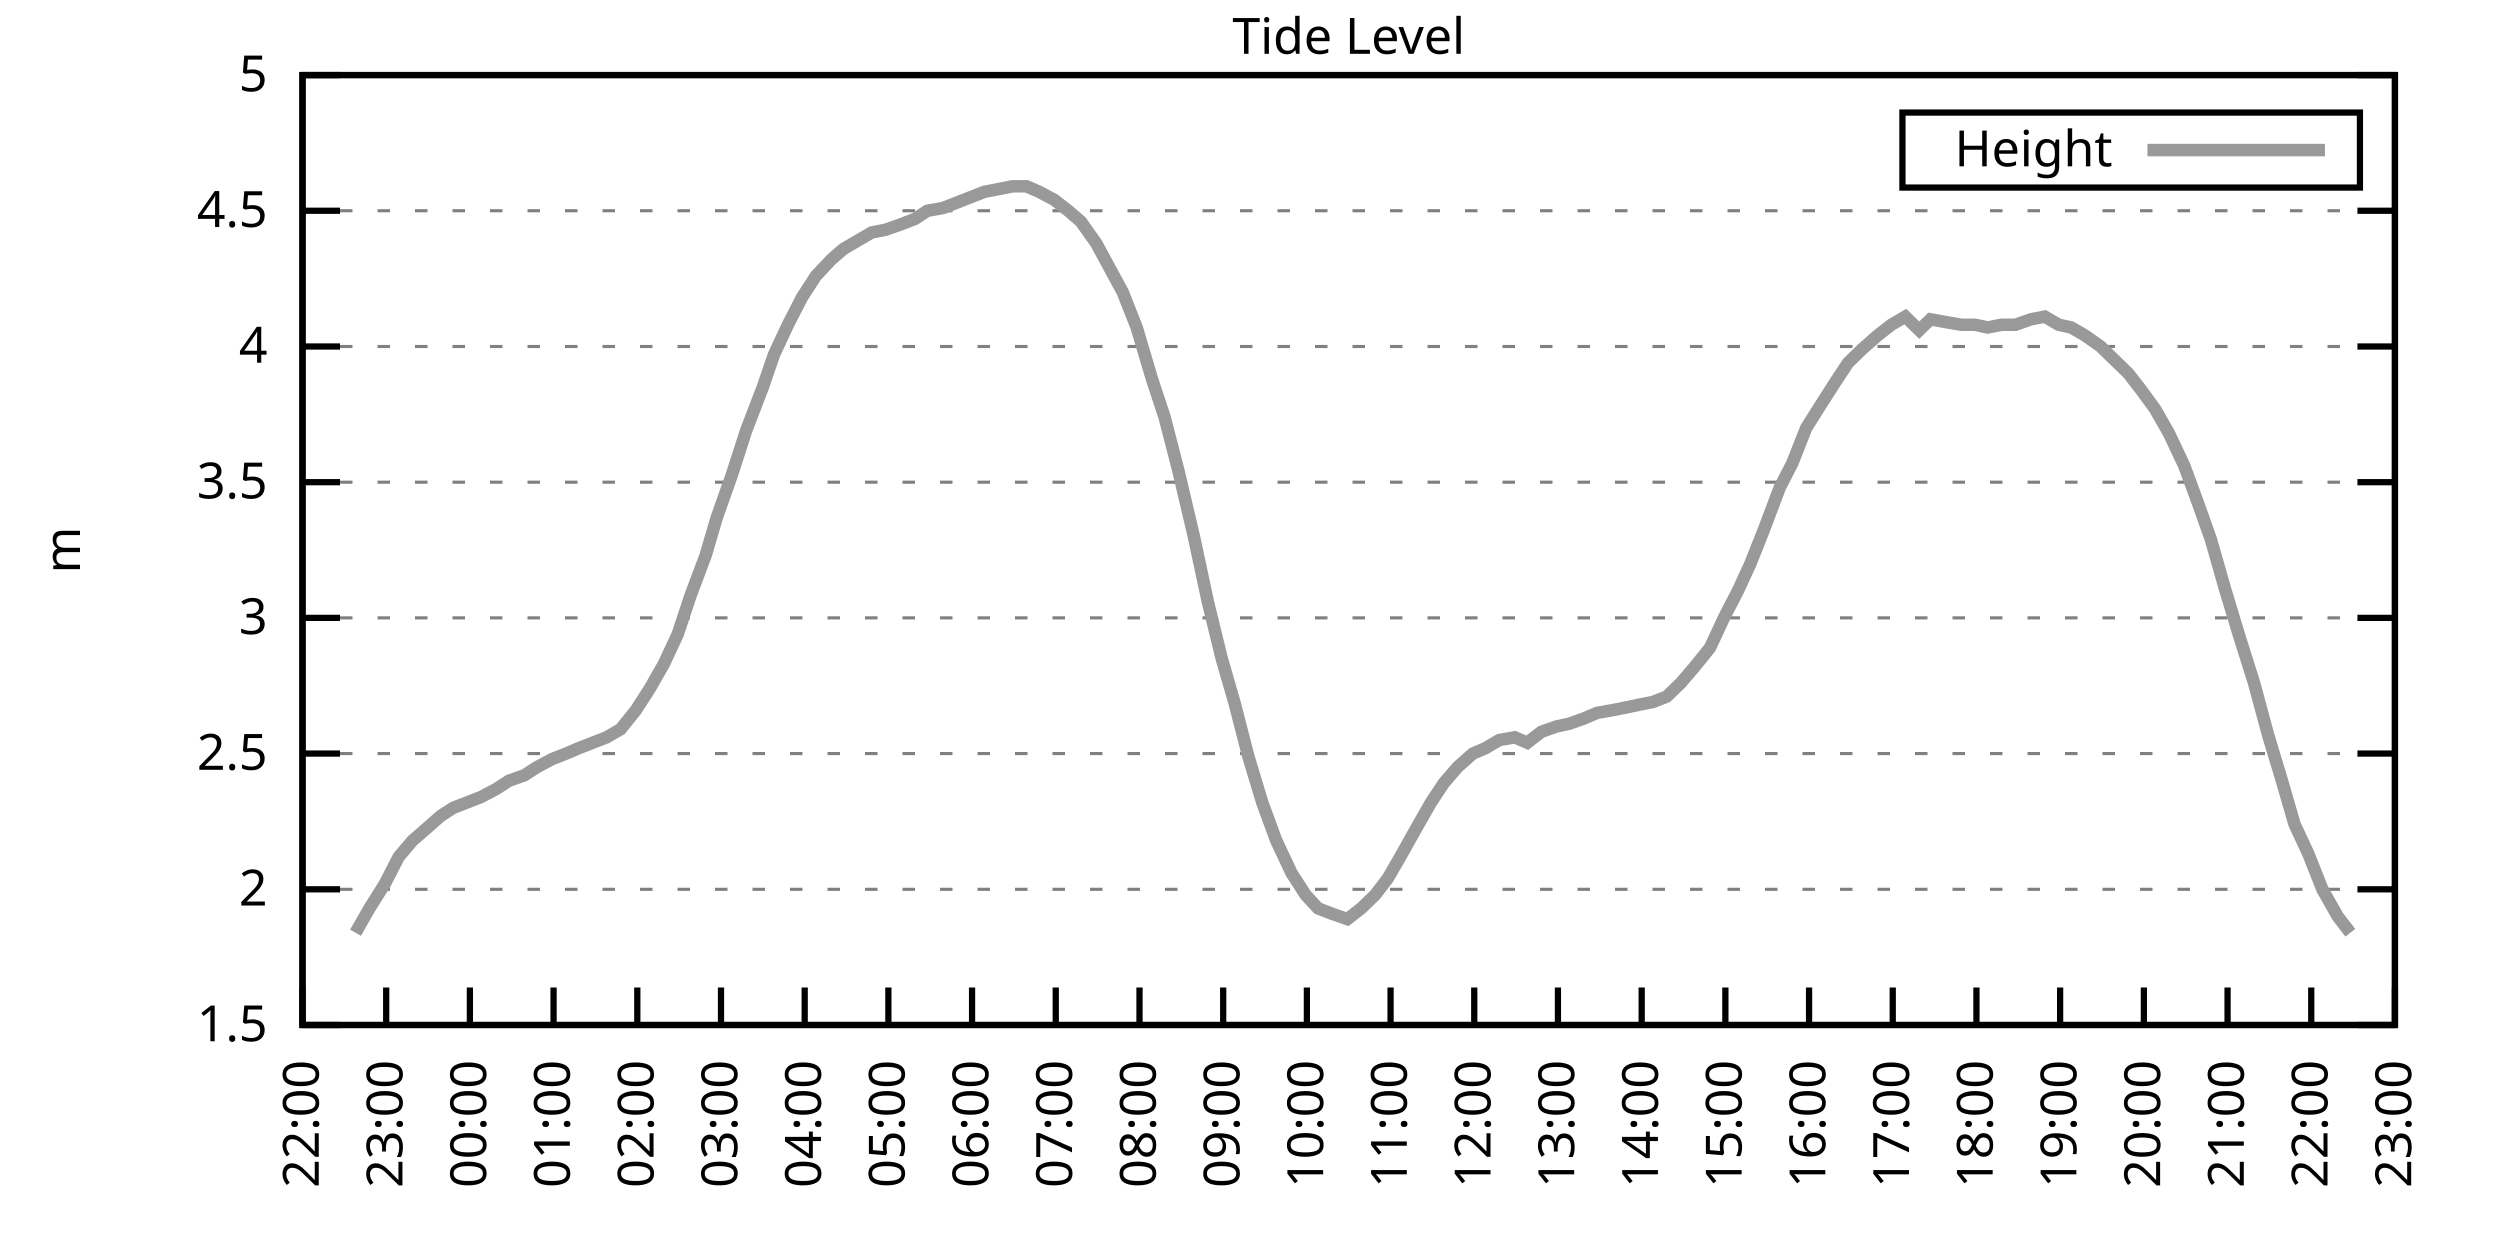
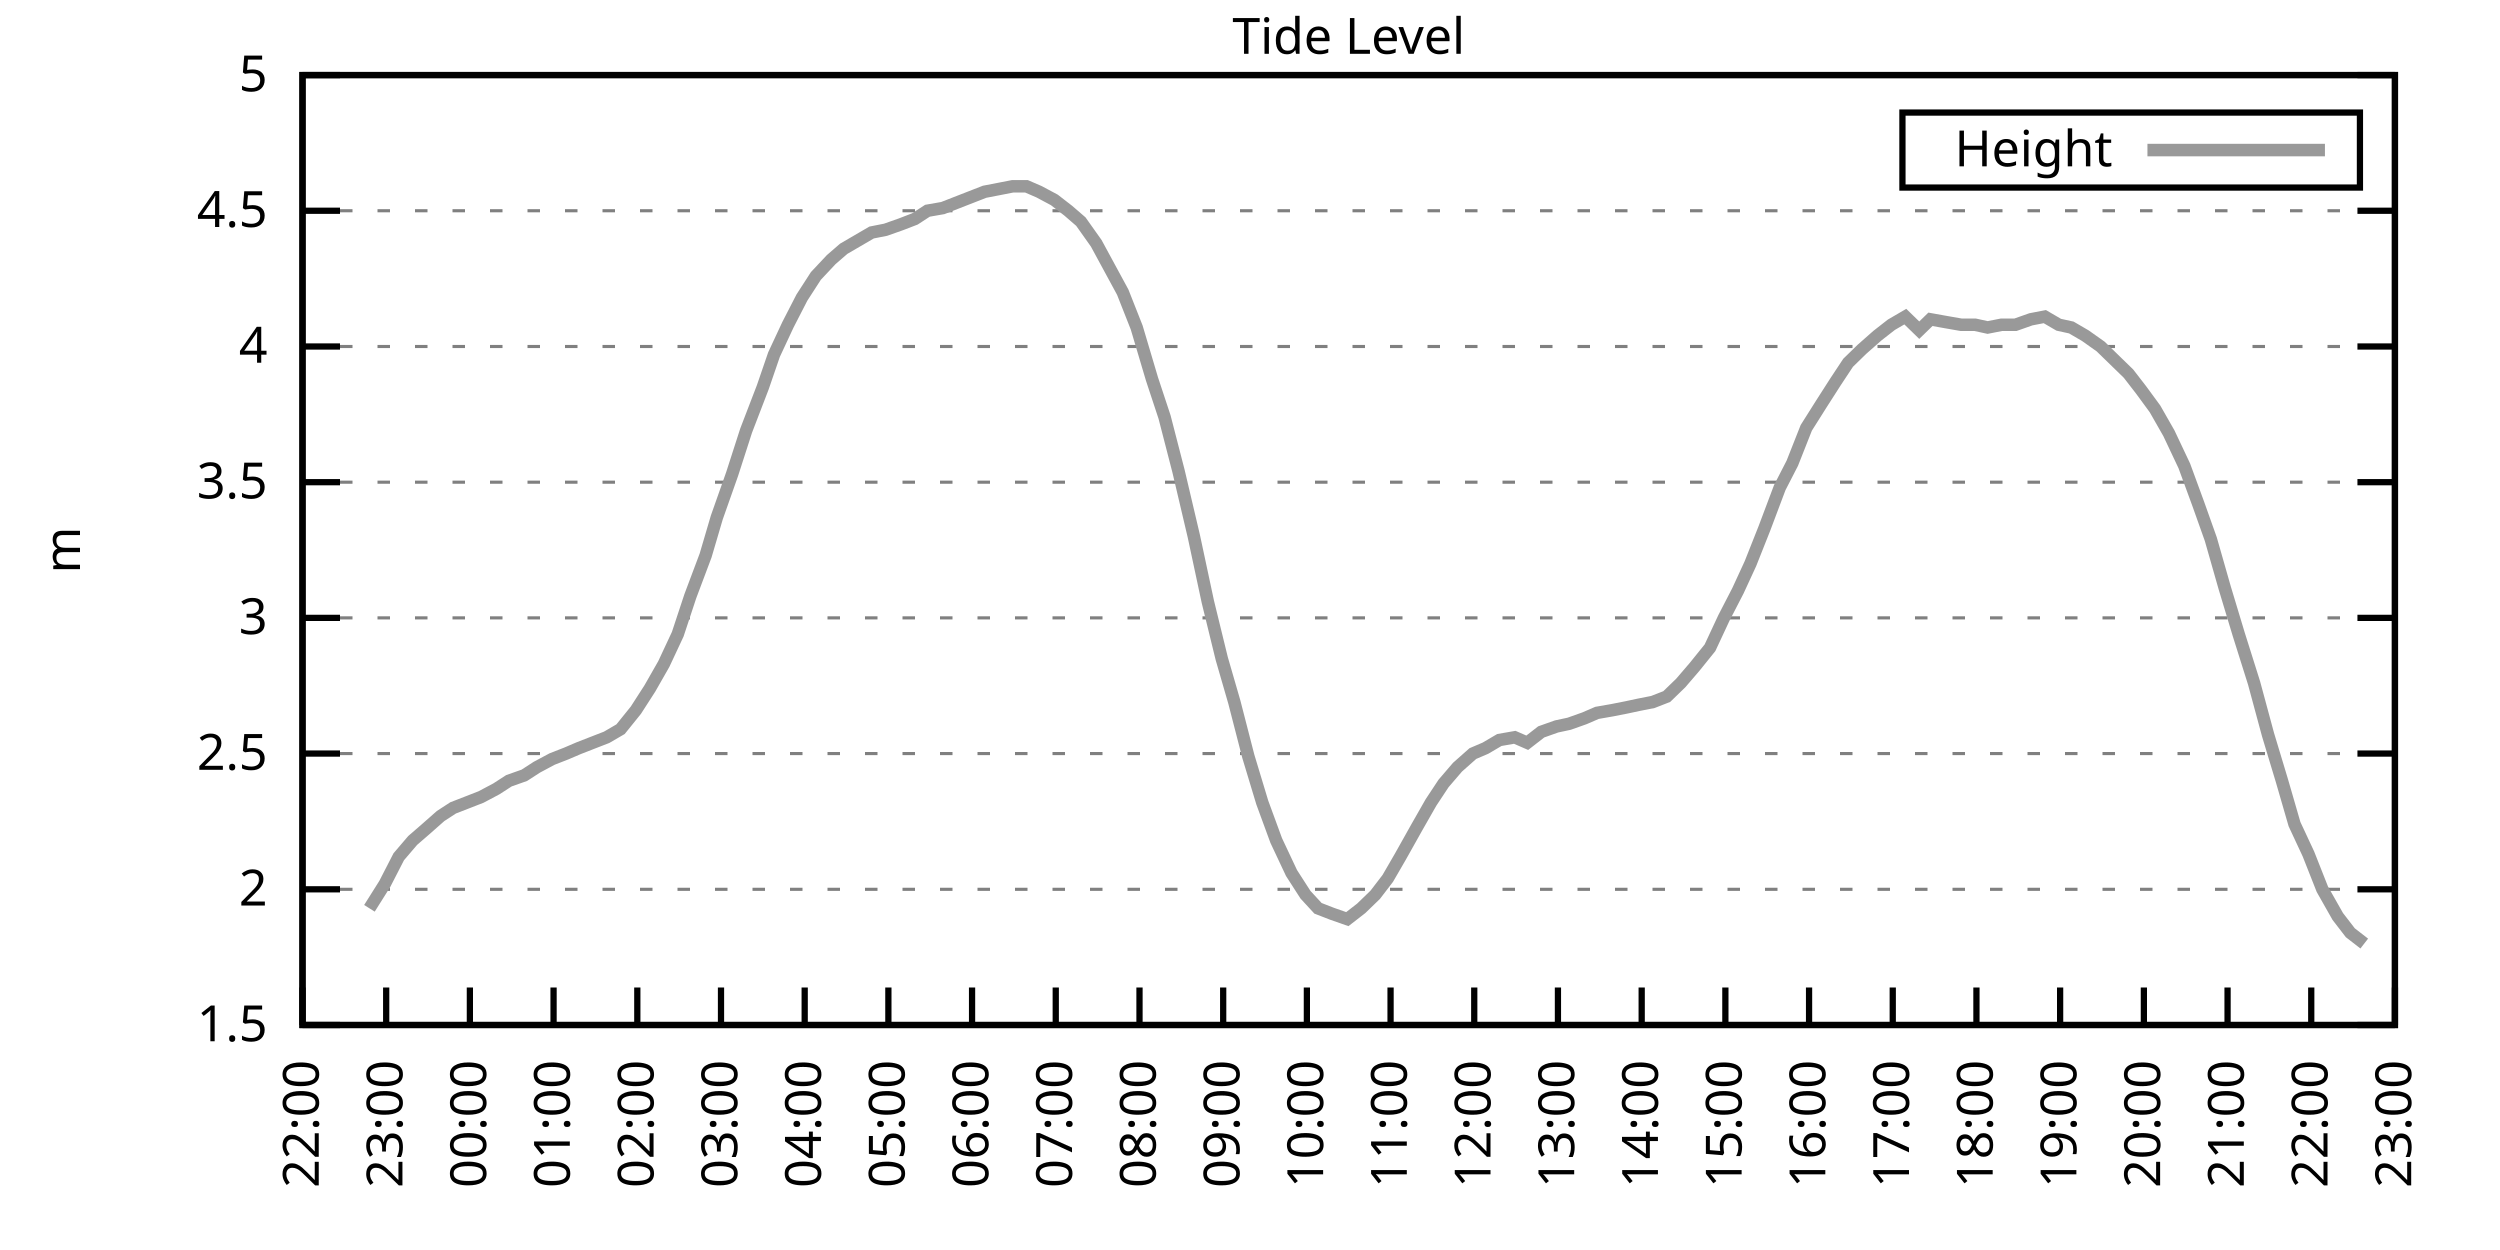
<svg xmlns="http://www.w3.org/2000/svg" xmlns:xlink="http://www.w3.org/1999/xlink" width="400" height="200" viewBox="0 0 400 200">
  <g id="gnuplot_canvas">
    <rect x="0" y="0" width="400" height="200" fill="none" />
    <defs>
      <circle id="gpDot" r="0.5" stroke-width="0.5" stroke="currentColor" />
      <path id="gpPt0" stroke-width="0.333" stroke="currentColor" d="M-1,0 h2 M0,-1 v2" />
      <path id="gpPt1" stroke-width="0.333" stroke="currentColor" d="M-1,-1 L1,1 M1,-1 L-1,1" />
      <path id="gpPt2" stroke-width="0.333" stroke="currentColor" d="M-1,0 L1,0 M0,-1 L0,1 M-1,-1 L1,1 M-1,1 L1,-1" />
      <rect id="gpPt3" stroke-width="0.333" stroke="currentColor" x="-1" y="-1" width="2" height="2" />
      <rect id="gpPt4" stroke-width="0.333" stroke="currentColor" fill="currentColor" x="-1" y="-1" width="2" height="2" />
      <circle id="gpPt5" stroke-width="0.333" stroke="currentColor" cx="0" cy="0" r="1" />
      <use xlink:href="#gpPt5" id="gpPt6" fill="currentColor" stroke="none" />
      <path id="gpPt7" stroke-width="0.333" stroke="currentColor" d="M0,-1.33 L-1.33,0.67 L1.33,0.67 z" />
      <use xlink:href="#gpPt7" id="gpPt8" fill="currentColor" stroke="none" />
      <use xlink:href="#gpPt7" id="gpPt9" stroke="currentColor" transform="rotate(180)" />
      <use xlink:href="#gpPt9" id="gpPt10" fill="currentColor" stroke="none" />
      <use xlink:href="#gpPt3" id="gpPt11" stroke="currentColor" transform="rotate(45)" />
      <use xlink:href="#gpPt11" id="gpPt12" fill="currentColor" stroke="none" />
      <path id="gpPt13" stroke-width="0.333" stroke="currentColor" d="M0,1.330 L1.265,0.411 L0.782,-1.067 L-0.782,-1.076 L-1.265,0.411 z" />
      <use xlink:href="#gpPt13" id="gpPt14" fill="currentColor" stroke="none" />
      <filter id="textbox" filterUnits="objectBoundingBox" x="0" y="0" height="1" width="1">
        <feFlood flood-color="white" flood-opacity="1" result="bgnd" />
        <feComposite in="SourceGraphic" in2="bgnd" operator="atop" />
      </filter>
      <filter id="greybox" filterUnits="objectBoundingBox" x="0" y="0" height="1" width="1">
        <feFlood flood-color="lightgrey" flood-opacity="1" result="grey" />
        <feComposite in="SourceGraphic" in2="grey" operator="atop" />
      </filter>
    </defs>
    <g fill="none" color="white" stroke="currentColor" stroke-width="1.00" stroke-linecap="butt" stroke-linejoin="miter">
</g>
    <g fill="none" color="black" stroke="currentColor" stroke-width="1.00" stroke-linecap="butt" stroke-linejoin="miter">
      <g stroke="none" shape-rendering="crispEdges">
        <polygon fill="rgb(255, 255, 255)" points="48.40,164.00 383.18,164.00 383.18,12.02 48.40,12.02 " />
      </g>
    </g>
    <g fill="none" color="black" stroke="currentColor" stroke-width="1.00" stroke-linecap="butt" stroke-linejoin="miter">
</g>
    <g fill="none" color="black" stroke="black" stroke-width="0.50" stroke-linecap="butt" stroke-linejoin="miter">
</g>
    <g fill="none" color="gray" stroke="currentColor" stroke-width="0.50" stroke-linecap="butt" stroke-linejoin="miter">
      <path stroke="gray" stroke-dasharray="2,4" class="gridline" d="M48.40,164.00 L383.19,164.00  " />
    </g>
    <g fill="none" color="gray" stroke="gray" stroke-width="1.00" stroke-linecap="butt" stroke-linejoin="miter">
</g>
    <g fill="none" color="black" stroke="currentColor" stroke-width="1.00" stroke-linecap="butt" stroke-linejoin="miter">
      <path stroke="black" d="M48.40,164.00 L54.40,164.00 M383.19,164.00 L377.19,164.00  " />
      <g transform="translate(42.80,166.60)" stroke="none" fill="black" font-family="Sans" font-size="8.00" text-anchor="end">
        <text>
          <tspan font-family="Sans"> 1.5</tspan>
        </text>
      </g>
    </g>
    <g fill="none" color="black" stroke="currentColor" stroke-width="1.00" stroke-linecap="butt" stroke-linejoin="miter">
</g>
    <g fill="none" color="black" stroke="black" stroke-width="0.50" stroke-linecap="butt" stroke-linejoin="miter">
</g>
    <g fill="none" color="gray" stroke="currentColor" stroke-width="0.50" stroke-linecap="butt" stroke-linejoin="miter">
      <path stroke="gray" stroke-dasharray="2,4" class="gridline" d="M48.40,142.29 L383.19,142.29  " />
    </g>
    <g fill="none" color="gray" stroke="gray" stroke-width="1.00" stroke-linecap="butt" stroke-linejoin="miter">
</g>
    <g fill="none" color="black" stroke="currentColor" stroke-width="1.00" stroke-linecap="butt" stroke-linejoin="miter">
      <path stroke="black" d="M48.40,142.29 L54.40,142.29 M383.19,142.29 L377.19,142.29  " />
      <g transform="translate(42.80,144.89)" stroke="none" fill="black" font-family="Sans" font-size="8.00" text-anchor="end">
        <text>
          <tspan font-family="Sans"> 2</tspan>
        </text>
      </g>
    </g>
    <g fill="none" color="black" stroke="currentColor" stroke-width="1.00" stroke-linecap="butt" stroke-linejoin="miter">
</g>
    <g fill="none" color="black" stroke="black" stroke-width="0.50" stroke-linecap="butt" stroke-linejoin="miter">
</g>
    <g fill="none" color="gray" stroke="currentColor" stroke-width="0.50" stroke-linecap="butt" stroke-linejoin="miter">
      <path stroke="gray" stroke-dasharray="2,4" class="gridline" d="M48.40,120.57 L383.19,120.57  " />
    </g>
    <g fill="none" color="gray" stroke="gray" stroke-width="1.00" stroke-linecap="butt" stroke-linejoin="miter">
</g>
    <g fill="none" color="black" stroke="currentColor" stroke-width="1.00" stroke-linecap="butt" stroke-linejoin="miter">
      <path stroke="black" d="M48.40,120.57 L54.40,120.57 M383.19,120.57 L377.19,120.57  " />
      <g transform="translate(42.80,123.17)" stroke="none" fill="black" font-family="Sans" font-size="8.00" text-anchor="end">
        <text>
          <tspan font-family="Sans"> 2.5</tspan>
        </text>
      </g>
    </g>
    <g fill="none" color="black" stroke="currentColor" stroke-width="1.00" stroke-linecap="butt" stroke-linejoin="miter">
</g>
    <g fill="none" color="black" stroke="black" stroke-width="0.50" stroke-linecap="butt" stroke-linejoin="miter">
</g>
    <g fill="none" color="gray" stroke="currentColor" stroke-width="0.50" stroke-linecap="butt" stroke-linejoin="miter">
      <path stroke="gray" stroke-dasharray="2,4" class="gridline" d="M48.40,98.86 L383.19,98.86  " />
    </g>
    <g fill="none" color="gray" stroke="gray" stroke-width="1.00" stroke-linecap="butt" stroke-linejoin="miter">
</g>
    <g fill="none" color="black" stroke="currentColor" stroke-width="1.00" stroke-linecap="butt" stroke-linejoin="miter">
      <path stroke="black" d="M48.40,98.86 L54.40,98.86 M383.19,98.86 L377.19,98.86  " />
      <g transform="translate(42.80,101.46)" stroke="none" fill="black" font-family="Sans" font-size="8.00" text-anchor="end">
        <text>
          <tspan font-family="Sans"> 3</tspan>
        </text>
      </g>
    </g>
    <g fill="none" color="black" stroke="currentColor" stroke-width="1.00" stroke-linecap="butt" stroke-linejoin="miter">
</g>
    <g fill="none" color="black" stroke="black" stroke-width="0.50" stroke-linecap="butt" stroke-linejoin="miter">
</g>
    <g fill="none" color="gray" stroke="currentColor" stroke-width="0.50" stroke-linecap="butt" stroke-linejoin="miter">
      <path stroke="gray" stroke-dasharray="2,4" class="gridline" d="M48.40,77.15 L383.19,77.15  " />
    </g>
    <g fill="none" color="gray" stroke="gray" stroke-width="1.00" stroke-linecap="butt" stroke-linejoin="miter">
</g>
    <g fill="none" color="black" stroke="currentColor" stroke-width="1.00" stroke-linecap="butt" stroke-linejoin="miter">
      <path stroke="black" d="M48.40,77.15 L54.40,77.15 M383.19,77.15 L377.19,77.15  " />
      <g transform="translate(42.80,79.75)" stroke="none" fill="black" font-family="Sans" font-size="8.00" text-anchor="end">
        <text>
          <tspan font-family="Sans"> 3.5</tspan>
        </text>
      </g>
    </g>
    <g fill="none" color="black" stroke="currentColor" stroke-width="1.00" stroke-linecap="butt" stroke-linejoin="miter">
</g>
    <g fill="none" color="black" stroke="black" stroke-width="0.50" stroke-linecap="butt" stroke-linejoin="miter">
</g>
    <g fill="none" color="gray" stroke="currentColor" stroke-width="0.50" stroke-linecap="butt" stroke-linejoin="miter">
      <path stroke="gray" stroke-dasharray="2,4" class="gridline" d="M48.40,55.44 L383.19,55.44  " />
    </g>
    <g fill="none" color="gray" stroke="gray" stroke-width="1.00" stroke-linecap="butt" stroke-linejoin="miter">
</g>
    <g fill="none" color="black" stroke="currentColor" stroke-width="1.00" stroke-linecap="butt" stroke-linejoin="miter">
      <path stroke="black" d="M48.40,55.44 L54.40,55.44 M383.19,55.44 L377.19,55.44  " />
      <g transform="translate(42.80,58.04)" stroke="none" fill="black" font-family="Sans" font-size="8.00" text-anchor="end">
        <text>
          <tspan font-family="Sans"> 4</tspan>
        </text>
      </g>
    </g>
    <g fill="none" color="black" stroke="currentColor" stroke-width="1.00" stroke-linecap="butt" stroke-linejoin="miter">
</g>
    <g fill="none" color="black" stroke="black" stroke-width="0.50" stroke-linecap="butt" stroke-linejoin="miter">
</g>
    <g fill="none" color="gray" stroke="currentColor" stroke-width="0.50" stroke-linecap="butt" stroke-linejoin="miter">
      <path stroke="gray" stroke-dasharray="2,4" class="gridline" d="M48.40,33.72 L383.19,33.72  " />
    </g>
    <g fill="none" color="gray" stroke="gray" stroke-width="1.00" stroke-linecap="butt" stroke-linejoin="miter">
</g>
    <g fill="none" color="black" stroke="currentColor" stroke-width="1.00" stroke-linecap="butt" stroke-linejoin="miter">
      <path stroke="black" d="M48.40,33.72 L54.40,33.72 M383.19,33.72 L377.19,33.72  " />
      <g transform="translate(42.80,36.32)" stroke="none" fill="black" font-family="Sans" font-size="8.00" text-anchor="end">
        <text>
          <tspan font-family="Sans"> 4.5</tspan>
        </text>
      </g>
    </g>
    <g fill="none" color="black" stroke="currentColor" stroke-width="1.00" stroke-linecap="butt" stroke-linejoin="miter">
</g>
    <g fill="none" color="black" stroke="black" stroke-width="0.50" stroke-linecap="butt" stroke-linejoin="miter">
</g>
    <g fill="none" color="gray" stroke="currentColor" stroke-width="0.50" stroke-linecap="butt" stroke-linejoin="miter">
      <path stroke="gray" stroke-dasharray="2,4" class="gridline" d="M48.40,12.01 L383.19,12.01  " />
    </g>
    <g fill="none" color="gray" stroke="gray" stroke-width="1.00" stroke-linecap="butt" stroke-linejoin="miter">
</g>
    <g fill="none" color="black" stroke="currentColor" stroke-width="1.00" stroke-linecap="butt" stroke-linejoin="miter">
      <path stroke="black" d="M48.40,12.01 L54.40,12.01 M383.19,12.01 L377.19,12.01  " />
      <g transform="translate(42.80,14.61)" stroke="none" fill="black" font-family="Sans" font-size="8.00" text-anchor="end">
        <text>
          <tspan font-family="Sans"> 5</tspan>
        </text>
      </g>
    </g>
    <g fill="none" color="black" stroke="currentColor" stroke-width="1.00" stroke-linecap="butt" stroke-linejoin="miter">
      <path stroke="black" d="M48.40,164.00 L48.40,158.00  " />
      <g transform="translate(51.00,169.60) rotate(270.00)" stroke="none" fill="black" font-family="Sans" font-size="8.00" text-anchor="end">
        <text>
          <tspan font-family="Sans">22:00</tspan>
        </text>
      </g>
    </g>
    <g fill="none" color="black" stroke="currentColor" stroke-width="1.00" stroke-linecap="butt" stroke-linejoin="miter">
      <path stroke="black" d="M61.79,164.00 L61.79,158.00  " />
      <g transform="translate(64.39,169.60) rotate(270.00)" stroke="none" fill="black" font-family="Sans" font-size="8.00" text-anchor="end">
        <text>
          <tspan font-family="Sans">23:00</tspan>
        </text>
      </g>
    </g>
    <g fill="none" color="black" stroke="currentColor" stroke-width="1.00" stroke-linecap="butt" stroke-linejoin="miter">
      <path stroke="black" d="M75.18,164.00 L75.18,158.00  " />
      <g transform="translate(77.78,169.60) rotate(270.00)" stroke="none" fill="black" font-family="Sans" font-size="8.00" text-anchor="end">
        <text>
          <tspan font-family="Sans">00:00</tspan>
        </text>
      </g>
    </g>
    <g fill="none" color="black" stroke="currentColor" stroke-width="1.00" stroke-linecap="butt" stroke-linejoin="miter">
      <path stroke="black" d="M88.57,164.00 L88.57,158.00  " />
      <g transform="translate(91.17,169.60) rotate(270.00)" stroke="none" fill="black" font-family="Sans" font-size="8.00" text-anchor="end">
        <text>
          <tspan font-family="Sans">01:00</tspan>
        </text>
      </g>
    </g>
    <g fill="none" color="black" stroke="currentColor" stroke-width="1.00" stroke-linecap="butt" stroke-linejoin="miter">
      <path stroke="black" d="M101.97,164.00 L101.97,158.00  " />
      <g transform="translate(104.57,169.60) rotate(270.00)" stroke="none" fill="black" font-family="Sans" font-size="8.00" text-anchor="end">
        <text>
          <tspan font-family="Sans">02:00</tspan>
        </text>
      </g>
    </g>
    <g fill="none" color="black" stroke="currentColor" stroke-width="1.00" stroke-linecap="butt" stroke-linejoin="miter">
      <path stroke="black" d="M115.36,164.00 L115.36,158.00  " />
      <g transform="translate(117.96,169.60) rotate(270.00)" stroke="none" fill="black" font-family="Sans" font-size="8.00" text-anchor="end">
        <text>
          <tspan font-family="Sans">03:00</tspan>
        </text>
      </g>
    </g>
    <g fill="none" color="black" stroke="currentColor" stroke-width="1.00" stroke-linecap="butt" stroke-linejoin="miter">
      <path stroke="black" d="M128.75,164.00 L128.75,158.00  " />
      <g transform="translate(131.35,169.60) rotate(270.00)" stroke="none" fill="black" font-family="Sans" font-size="8.00" text-anchor="end">
        <text>
          <tspan font-family="Sans">04:00</tspan>
        </text>
      </g>
    </g>
    <g fill="none" color="black" stroke="currentColor" stroke-width="1.00" stroke-linecap="butt" stroke-linejoin="miter">
      <path stroke="black" d="M142.14,164.00 L142.14,158.00  " />
      <g transform="translate(144.74,169.60) rotate(270.00)" stroke="none" fill="black" font-family="Sans" font-size="8.00" text-anchor="end">
        <text>
          <tspan font-family="Sans">05:00</tspan>
        </text>
      </g>
    </g>
    <g fill="none" color="black" stroke="currentColor" stroke-width="1.00" stroke-linecap="butt" stroke-linejoin="miter">
      <path stroke="black" d="M155.53,164.00 L155.53,158.00  " />
      <g transform="translate(158.13,169.60) rotate(270.00)" stroke="none" fill="black" font-family="Sans" font-size="8.00" text-anchor="end">
        <text>
          <tspan font-family="Sans">06:00</tspan>
        </text>
      </g>
    </g>
    <g fill="none" color="black" stroke="currentColor" stroke-width="1.00" stroke-linecap="butt" stroke-linejoin="miter">
      <path stroke="black" d="M168.92,164.00 L168.92,158.00  " />
      <g transform="translate(171.52,169.60) rotate(270.00)" stroke="none" fill="black" font-family="Sans" font-size="8.00" text-anchor="end">
        <text>
          <tspan font-family="Sans">07:00</tspan>
        </text>
      </g>
    </g>
    <g fill="none" color="black" stroke="currentColor" stroke-width="1.00" stroke-linecap="butt" stroke-linejoin="miter">
      <path stroke="black" d="M182.32,164.00 L182.32,158.00  " />
      <g transform="translate(184.92,169.60) rotate(270.00)" stroke="none" fill="black" font-family="Sans" font-size="8.00" text-anchor="end">
        <text>
          <tspan font-family="Sans">08:00</tspan>
        </text>
      </g>
    </g>
    <g fill="none" color="black" stroke="currentColor" stroke-width="1.00" stroke-linecap="butt" stroke-linejoin="miter">
      <path stroke="black" d="M195.71,164.00 L195.71,158.00  " />
      <g transform="translate(198.31,169.60) rotate(270.00)" stroke="none" fill="black" font-family="Sans" font-size="8.00" text-anchor="end">
        <text>
          <tspan font-family="Sans">09:00</tspan>
        </text>
      </g>
    </g>
    <g fill="none" color="black" stroke="currentColor" stroke-width="1.00" stroke-linecap="butt" stroke-linejoin="miter">
      <path stroke="black" d="M209.10,164.00 L209.10,158.00  " />
      <g transform="translate(211.70,169.60) rotate(270.00)" stroke="none" fill="black" font-family="Sans" font-size="8.00" text-anchor="end">
        <text>
          <tspan font-family="Sans">10:00</tspan>
        </text>
      </g>
    </g>
    <g fill="none" color="black" stroke="currentColor" stroke-width="1.00" stroke-linecap="butt" stroke-linejoin="miter">
      <path stroke="black" d="M222.49,164.00 L222.49,158.00  " />
      <g transform="translate(225.09,169.60) rotate(270.00)" stroke="none" fill="black" font-family="Sans" font-size="8.00" text-anchor="end">
        <text>
          <tspan font-family="Sans">11:00</tspan>
        </text>
      </g>
    </g>
    <g fill="none" color="black" stroke="currentColor" stroke-width="1.00" stroke-linecap="butt" stroke-linejoin="miter">
      <path stroke="black" d="M235.88,164.00 L235.88,158.00  " />
      <g transform="translate(238.48,169.60) rotate(270.00)" stroke="none" fill="black" font-family="Sans" font-size="8.00" text-anchor="end">
        <text>
          <tspan font-family="Sans">12:00</tspan>
        </text>
      </g>
    </g>
    <g fill="none" color="black" stroke="currentColor" stroke-width="1.00" stroke-linecap="butt" stroke-linejoin="miter">
      <path stroke="black" d="M249.27,164.00 L249.27,158.00  " />
      <g transform="translate(251.87,169.60) rotate(270.00)" stroke="none" fill="black" font-family="Sans" font-size="8.00" text-anchor="end">
        <text>
          <tspan font-family="Sans">13:00</tspan>
        </text>
      </g>
    </g>
    <g fill="none" color="black" stroke="currentColor" stroke-width="1.00" stroke-linecap="butt" stroke-linejoin="miter">
      <path stroke="black" d="M262.67,164.00 L262.67,158.00  " />
      <g transform="translate(265.27,169.60) rotate(270.00)" stroke="none" fill="black" font-family="Sans" font-size="8.00" text-anchor="end">
        <text>
          <tspan font-family="Sans">14:00</tspan>
        </text>
      </g>
    </g>
    <g fill="none" color="black" stroke="currentColor" stroke-width="1.00" stroke-linecap="butt" stroke-linejoin="miter">
      <path stroke="black" d="M276.06,164.00 L276.06,158.00  " />
      <g transform="translate(278.66,169.60) rotate(270.00)" stroke="none" fill="black" font-family="Sans" font-size="8.00" text-anchor="end">
        <text>
          <tspan font-family="Sans">15:00</tspan>
        </text>
      </g>
    </g>
    <g fill="none" color="black" stroke="currentColor" stroke-width="1.00" stroke-linecap="butt" stroke-linejoin="miter">
      <path stroke="black" d="M289.45,164.00 L289.45,158.00  " />
      <g transform="translate(292.05,169.60) rotate(270.00)" stroke="none" fill="black" font-family="Sans" font-size="8.00" text-anchor="end">
        <text>
          <tspan font-family="Sans">16:00</tspan>
        </text>
      </g>
    </g>
    <g fill="none" color="black" stroke="currentColor" stroke-width="1.00" stroke-linecap="butt" stroke-linejoin="miter">
      <path stroke="black" d="M302.84,164.00 L302.84,158.00  " />
      <g transform="translate(305.44,169.60) rotate(270.00)" stroke="none" fill="black" font-family="Sans" font-size="8.00" text-anchor="end">
        <text>
          <tspan font-family="Sans">17:00</tspan>
        </text>
      </g>
    </g>
    <g fill="none" color="black" stroke="currentColor" stroke-width="1.00" stroke-linecap="butt" stroke-linejoin="miter">
      <path stroke="black" d="M316.23,164.00 L316.23,158.00  " />
      <g transform="translate(318.83,169.60) rotate(270.00)" stroke="none" fill="black" font-family="Sans" font-size="8.00" text-anchor="end">
        <text>
          <tspan font-family="Sans">18:00</tspan>
        </text>
      </g>
    </g>
    <g fill="none" color="black" stroke="currentColor" stroke-width="1.00" stroke-linecap="butt" stroke-linejoin="miter">
      <path stroke="black" d="M329.62,164.00 L329.62,158.00  " />
      <g transform="translate(332.22,169.60) rotate(270.00)" stroke="none" fill="black" font-family="Sans" font-size="8.00" text-anchor="end">
        <text>
          <tspan font-family="Sans">19:00</tspan>
        </text>
      </g>
    </g>
    <g fill="none" color="black" stroke="currentColor" stroke-width="1.00" stroke-linecap="butt" stroke-linejoin="miter">
      <path stroke="black" d="M343.02,164.00 L343.02,158.00  " />
      <g transform="translate(345.62,169.60) rotate(270.00)" stroke="none" fill="black" font-family="Sans" font-size="8.00" text-anchor="end">
        <text>
          <tspan font-family="Sans">20:00</tspan>
        </text>
      </g>
    </g>
    <g fill="none" color="black" stroke="currentColor" stroke-width="1.00" stroke-linecap="butt" stroke-linejoin="miter">
      <path stroke="black" d="M356.41,164.00 L356.41,158.00  " />
      <g transform="translate(359.01,169.60) rotate(270.00)" stroke="none" fill="black" font-family="Sans" font-size="8.00" text-anchor="end">
        <text>
          <tspan font-family="Sans">21:00</tspan>
        </text>
      </g>
    </g>
    <g fill="none" color="black" stroke="currentColor" stroke-width="1.00" stroke-linecap="butt" stroke-linejoin="miter">
      <path stroke="black" d="M369.80,164.00 L369.80,158.00  " />
      <g transform="translate(372.40,169.60) rotate(270.00)" stroke="none" fill="black" font-family="Sans" font-size="8.00" text-anchor="end">
        <text>
          <tspan font-family="Sans">22:00</tspan>
        </text>
      </g>
    </g>
    <g fill="none" color="black" stroke="currentColor" stroke-width="1.00" stroke-linecap="butt" stroke-linejoin="miter">
      <path stroke="black" d="M383.19,164.00 L383.19,158.00  " />
      <g transform="translate(385.79,169.60) rotate(270.00)" stroke="none" fill="black" font-family="Sans" font-size="8.00" text-anchor="end">
        <text>
          <tspan font-family="Sans">23:00</tspan>
        </text>
      </g>
    </g>
    <g fill="none" color="black" stroke="currentColor" stroke-width="1.00" stroke-linecap="butt" stroke-linejoin="miter">
</g>
    <g fill="none" color="black" stroke="currentColor" stroke-width="1.00" stroke-linecap="butt" stroke-linejoin="miter">
      <path stroke="black" d="M48.40,12.01 L48.40,164.00 L383.19,164.00 L383.19,12.01 L48.40,12.01 Z  " />
    </g>
    <g fill="none" color="black" stroke="currentColor" stroke-width="1.00" stroke-linecap="butt" stroke-linejoin="miter">
</g>
    <g fill="none" color="black" stroke="currentColor" stroke-width="1.00" stroke-linecap="butt" stroke-linejoin="miter">
      <path stroke="black" d="M304.39,30.01 L304.39,18.01 L377.59,18.01 L377.59,30.01 L304.39,30.01 Z  " />
    </g>
    <g id="Tide_level_plot_1">
      <g fill="none" color="white" stroke="black" stroke-width="2.00" stroke-linecap="butt" stroke-linejoin="miter">
</g>
      <g fill="none" color="black" stroke="currentColor" stroke-width="2.00" stroke-linecap="butt" stroke-linejoin="miter">
        <g transform="translate(337.99,26.61)" stroke="none" fill="black" font-family="Sans" font-size="8.00" text-anchor="end">
          <text>
            <tspan font-family="Sans">Height</tspan>
          </text>
        </g>
      </g>
      <g fill="none" color="black" stroke="currentColor" stroke-width="2.00" stroke-linecap="butt" stroke-linejoin="miter">
-         <path stroke="rgb(153, 153, 153)" d="M343.59,24.01 L371.99,24.01 M56.88,149.24 L59.11,145.33 L61.57,141.42 L63.80,137.08 L66.03,134.47 L68.04,132.73   L70.50,130.56 L72.50,129.26 L74.74,128.39 L76.97,127.52 L79.42,126.22 L81.43,124.92 L83.89,124.05 L85.90,122.75   L88.35,121.44 L90.58,120.57 L92.59,119.71 L94.82,118.84 L97.06,117.97 L99.29,116.67 L101.74,113.63 L103.98,110.15   L106.21,106.24 L108.44,101.47 L110.45,95.39 L112.90,88.87 L114.69,82.79 L117.14,75.85 L119.38,68.90 L122.05,61.95   L123.84,56.74 L126.07,51.96 L128.30,47.62 L130.54,44.15 L132.99,41.54 L135.00,39.80 L137.23,38.50 L139.46,37.20   L141.69,36.76 L144.15,35.89 L146.38,35.03 L148.39,33.72 L150.85,33.29 L153.08,32.42 L155.31,31.55 L157.54,30.68   L159.77,30.25 L162.01,29.81 L164.24,29.81 L166.25,30.68 L168.70,31.99 L170.93,33.72 L172.94,35.46 L175.40,38.93   L179.64,46.75 L181.87,52.40 L184.32,60.65 L186.33,66.73 L188.57,75.41 L191.02,85.83 L193.25,96.26 L195.48,105.38   L197.49,112.32 L199.73,121.01 L201.96,128.39 L204.19,134.47 L206.64,139.68 L208.88,143.16 L210.88,145.33 L213.12,146.20   L215.57,147.06 L217.80,145.33 L220.04,143.16 L222.04,140.55 L224.05,137.08 L226.73,132.30 L228.96,128.39 L230.97,125.35   L233.20,122.75 L235.66,120.57 L237.67,119.71 L239.90,118.40 L242.36,117.97 L244.36,118.84 L246.60,117.10 L249.05,116.23   L251.06,115.80 L253.51,114.93 L255.52,114.06 L257.98,113.63 L260.21,113.19 L262.22,112.76 L264.45,112.32 L266.68,111.45   L268.92,109.28 L271.15,106.68 L273.60,103.64 L275.83,98.86 L278.07,94.52 L280.07,90.18 L282.31,84.53 L284.76,78.02   L286.77,74.11 L289.00,68.46 L291.46,64.56 L293.69,61.08 L295.70,58.04 L297.93,55.87 L300.39,53.70 L302.62,51.96   L304.85,50.66 L307.08,52.83 L308.87,51.09 L311.32,51.53 L313.78,51.96 L316.01,51.96 L318.02,52.40 L320.25,51.96   L322.48,51.96 L324.94,51.09 L327.17,50.66 L329.40,51.96 L331.41,52.40 L333.64,53.70 L336.10,55.44 L338.33,57.61   L340.56,59.78 L342.57,62.38 L344.80,65.42 L347.03,69.33 L349.49,74.54 L351.72,80.62 L353.73,86.27 L355.96,94.08   L358.19,101.47 L360.65,109.28 L362.88,117.53 L365.11,124.92 L367.12,131.86 L369.35,136.64 L371.58,142.29 L374.04,146.63   L376.05,149.24  " />
+         <path stroke="rgb(153, 153, 153)" d="M343.59,24.01 L371.99,24.01 M59.11,145.33 L61.57,141.42 L63.80,137.08 L66.03,134.47 L68.04,132.73 L70.50,130.56   L72.50,129.26 L74.74,128.39 L76.97,127.52 L79.42,126.22 L81.43,124.92 L83.89,124.05 L85.90,122.75 L88.35,121.44   L90.58,120.57 L92.59,119.71 L94.82,118.84 L97.06,117.97 L99.29,116.67 L101.74,113.63 L103.98,110.15 L106.21,106.24   L108.44,101.47 L110.45,95.39 L112.90,88.87 L114.69,82.79 L117.14,75.85 L119.38,68.90 L122.05,61.95 L123.84,56.74   L126.07,51.96 L128.30,47.62 L130.54,44.15 L132.99,41.54 L135.00,39.80 L137.23,38.50 L139.46,37.20 L141.69,36.76   L144.15,35.89 L146.38,35.03 L148.39,33.72 L150.85,33.29 L153.08,32.42 L155.31,31.55 L157.54,30.68 L159.77,30.25   L162.01,29.81 L164.24,29.81 L166.25,30.68 L168.70,31.99 L170.93,33.72 L172.94,35.46 L175.40,38.93 L179.64,46.75   L181.87,52.40 L184.32,60.65 L186.33,66.73 L188.57,75.41 L191.02,85.83 L193.25,96.26 L195.48,105.38 L197.49,112.32   L199.73,121.01 L201.96,128.39 L204.19,134.47 L206.64,139.68 L208.88,143.16 L210.88,145.33 L213.12,146.20 L215.57,147.06   L217.80,145.33 L220.04,143.16 L222.04,140.55 L224.05,137.08 L226.73,132.30 L228.96,128.39 L230.97,125.35 L233.20,122.75   L235.66,120.57 L237.67,119.71 L239.90,118.40 L242.36,117.97 L244.36,118.84 L246.60,117.10 L249.05,116.23 L251.06,115.80   L253.51,114.93 L255.52,114.06 L257.98,113.63 L260.21,113.19 L262.22,112.76 L264.45,112.32 L266.68,111.45 L268.92,109.28   L271.15,106.68 L273.60,103.64 L275.83,98.86 L278.07,94.52 L280.07,90.18 L282.31,84.53 L284.76,78.02 L286.77,74.11   L289.00,68.46 L291.46,64.56 L293.69,61.08 L295.70,58.04 L297.93,55.87 L300.39,53.70 L302.62,51.96 L304.85,50.66   L307.08,52.83 L308.87,51.09 L311.32,51.53 L313.78,51.96 L316.01,51.96 L318.02,52.40 L320.25,51.96 L322.48,51.96   L324.94,51.09 L327.17,50.66 L329.40,51.96 L331.41,52.40 L333.64,53.70 L336.10,55.44 L338.33,57.61 L340.56,59.78   L342.57,62.38 L344.80,65.42 L347.03,69.33 L349.49,74.54 L351.72,80.62 L353.73,86.27 L355.96,94.08 L358.19,101.47   L360.65,109.28 L362.88,117.53 L365.11,124.92 L367.12,131.86 L369.35,136.64 L371.58,142.29 L374.04,146.63 L376.05,149.24   L378.28,150.97  " />
      </g>
    </g>
    <g fill="none" color="black" stroke="currentColor" stroke-width="2.00" stroke-linecap="butt" stroke-linejoin="miter">
</g>
    <g fill="none" color="black" stroke="black" stroke-width="1.00" stroke-linecap="butt" stroke-linejoin="miter">
</g>
    <g fill="none" color="black" stroke="currentColor" stroke-width="1.00" stroke-linecap="butt" stroke-linejoin="miter">
      <path stroke="black" d="M48.40,12.01 L48.40,164.00 L383.19,164.00 L383.19,12.01 L48.40,12.01 Z  " />
      <g transform="translate(12.80,88.01) rotate(270.00)" stroke="none" fill="black" font-family="Sans" font-size="8.00" text-anchor="middle">
        <text>
          <tspan font-family="Sans">m</tspan>
        </text>
      </g>
    </g>
    <g fill="none" color="black" stroke="currentColor" stroke-width="1.00" stroke-linecap="butt" stroke-linejoin="miter">
</g>
    <g fill="none" color="black" stroke="currentColor" stroke-width="1.00" stroke-linecap="butt" stroke-linejoin="miter">
      <g transform="translate(215.79,8.61)" stroke="none" fill="black" font-family="Sans" font-size="8.00" text-anchor="middle">
        <text>
          <tspan font-family="Sans">Tide Level</tspan>
        </text>
      </g>
    </g>
    <g fill="none" color="black" stroke="currentColor" stroke-width="1.00" stroke-linecap="butt" stroke-linejoin="miter">
</g>
  </g>
</svg>
